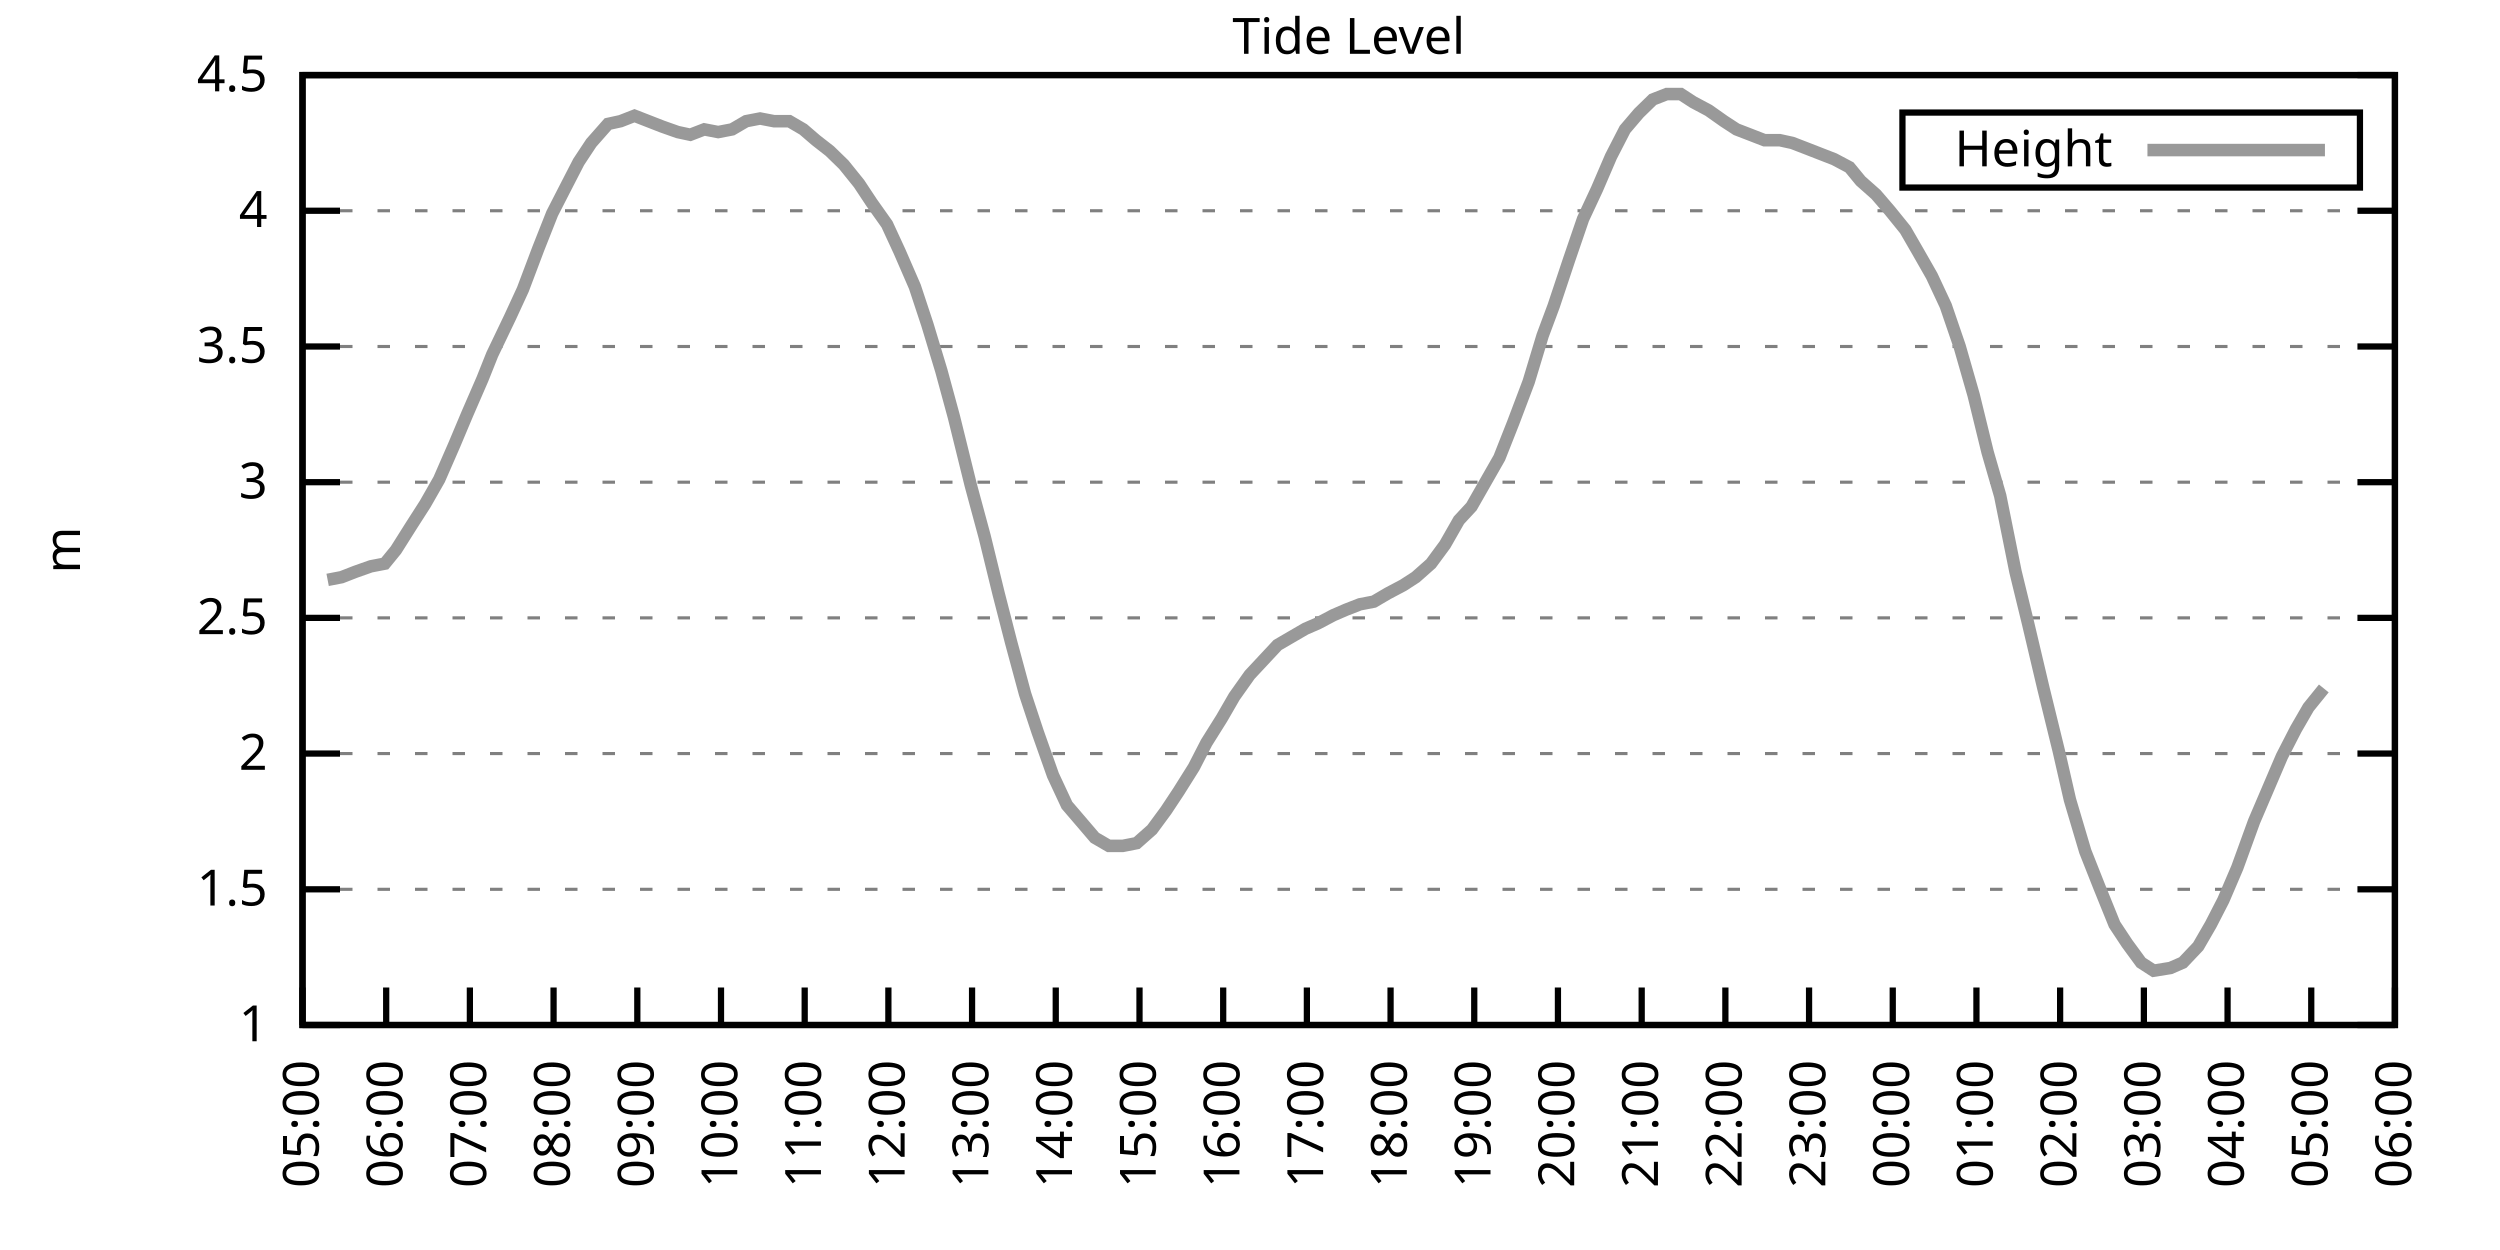
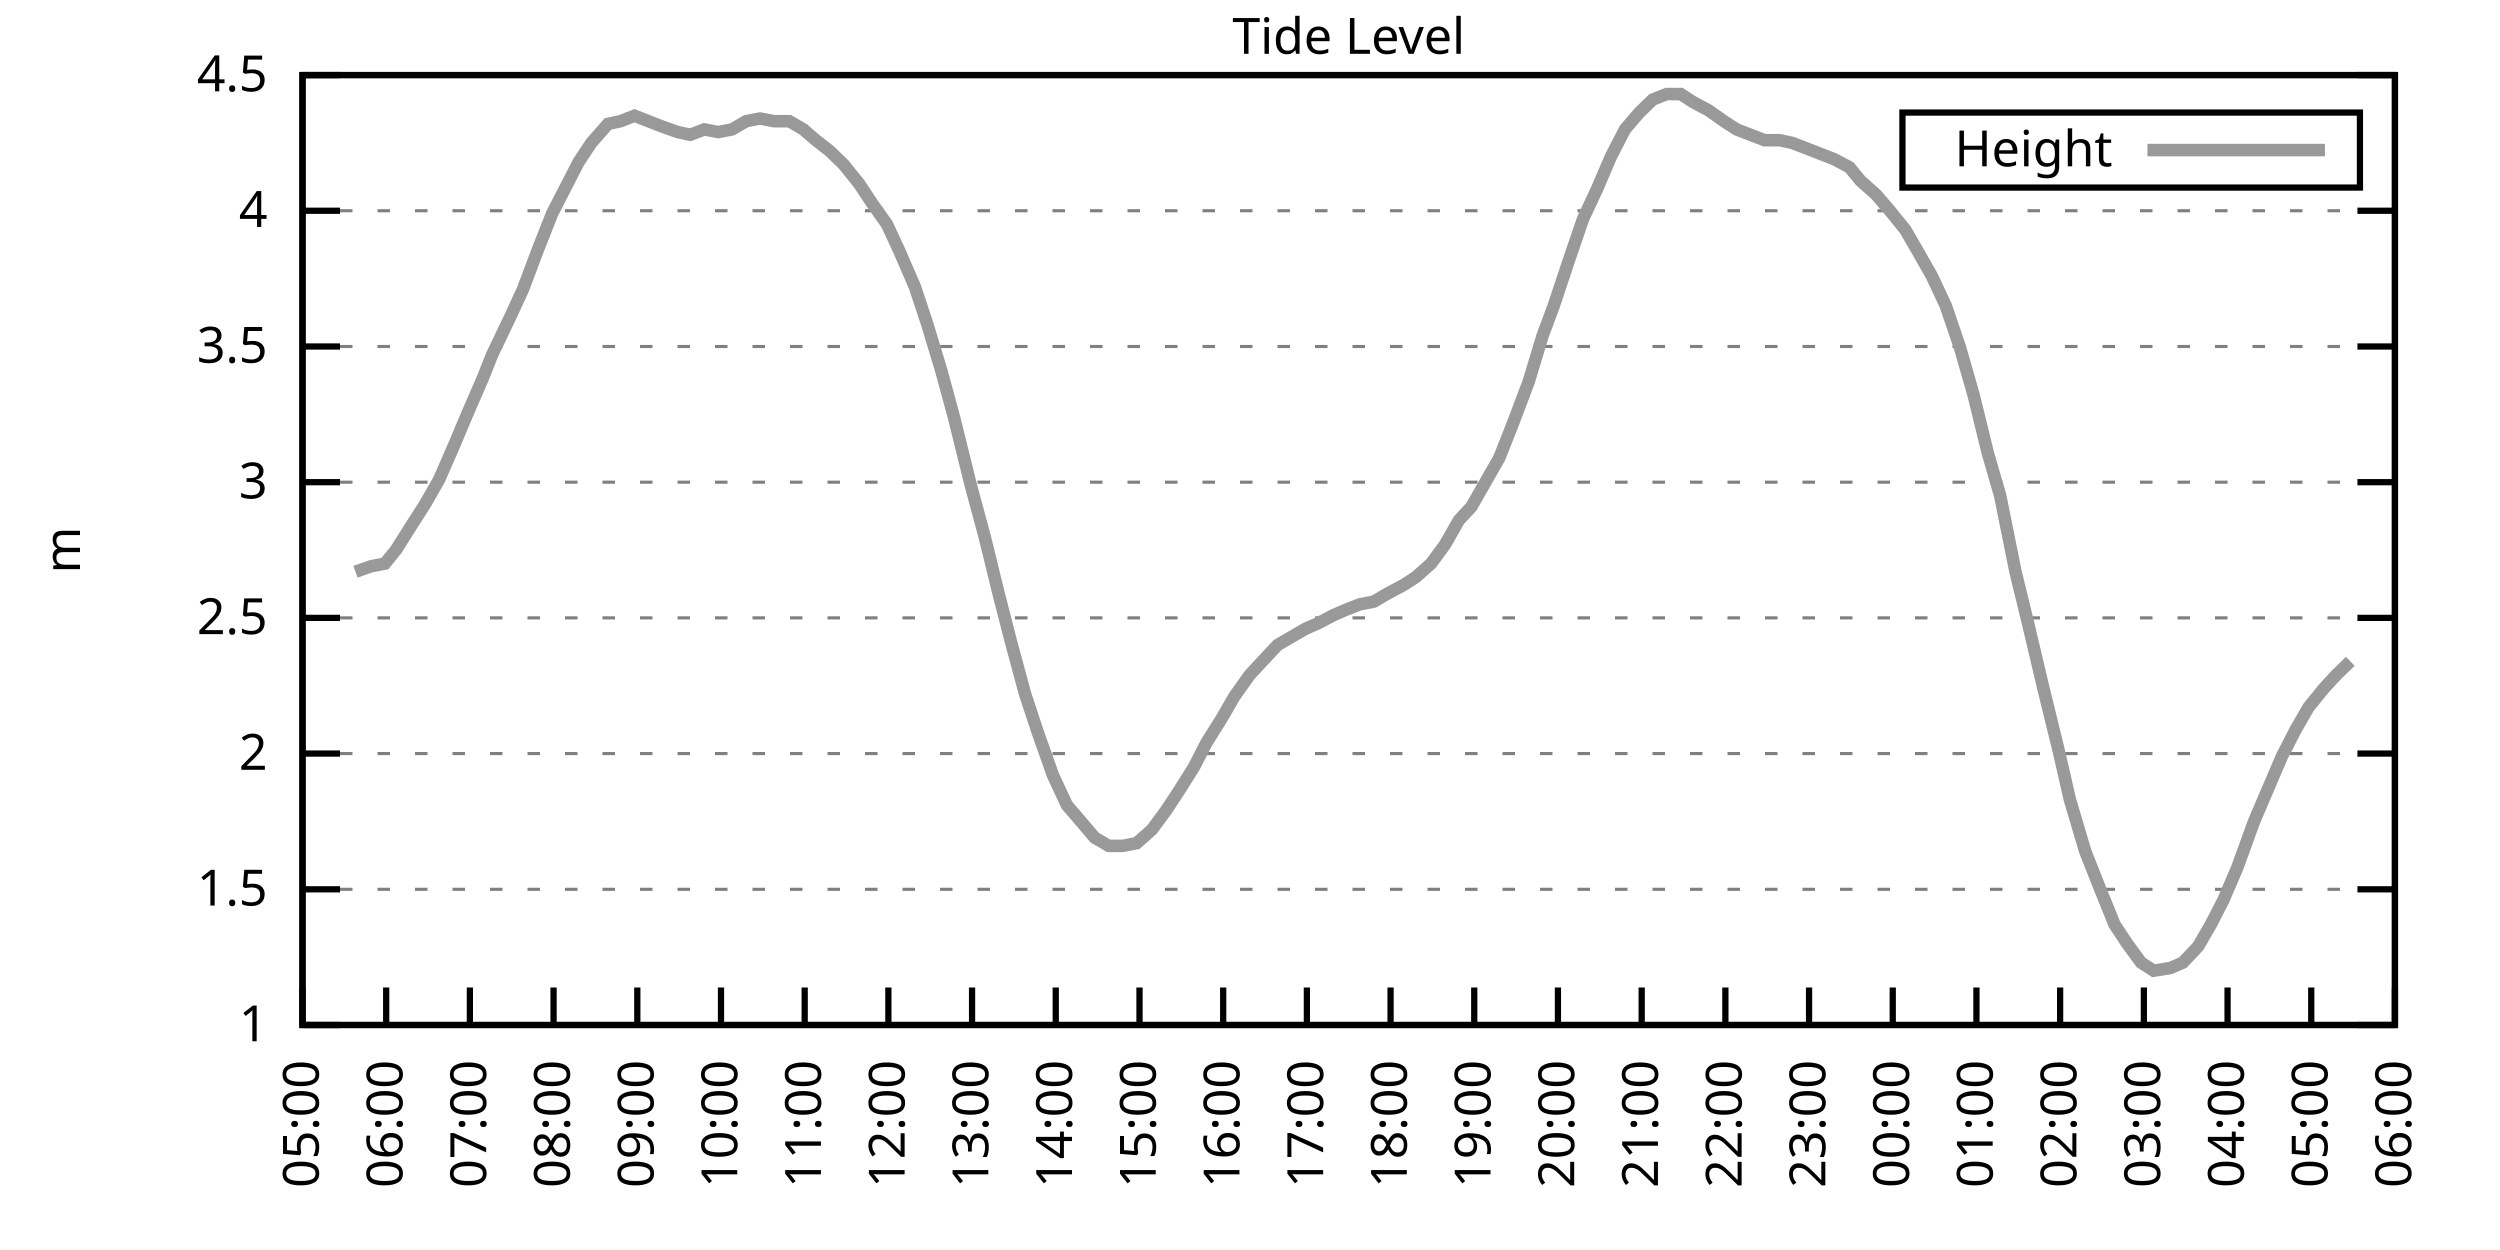
<svg xmlns="http://www.w3.org/2000/svg" xmlns:xlink="http://www.w3.org/1999/xlink" width="400" height="200" viewBox="0 0 400 200">
  <g id="gnuplot_canvas">
    <rect x="0" y="0" width="400" height="200" fill="none" />
    <defs>
      <circle id="gpDot" r="0.5" stroke-width="0.5" stroke="currentColor" />
      <path id="gpPt0" stroke-width="0.333" stroke="currentColor" d="M-1,0 h2 M0,-1 v2" />
      <path id="gpPt1" stroke-width="0.333" stroke="currentColor" d="M-1,-1 L1,1 M1,-1 L-1,1" />
      <path id="gpPt2" stroke-width="0.333" stroke="currentColor" d="M-1,0 L1,0 M0,-1 L0,1 M-1,-1 L1,1 M-1,1 L1,-1" />
      <rect id="gpPt3" stroke-width="0.333" stroke="currentColor" x="-1" y="-1" width="2" height="2" />
      <rect id="gpPt4" stroke-width="0.333" stroke="currentColor" fill="currentColor" x="-1" y="-1" width="2" height="2" />
      <circle id="gpPt5" stroke-width="0.333" stroke="currentColor" cx="0" cy="0" r="1" />
      <use xlink:href="#gpPt5" id="gpPt6" fill="currentColor" stroke="none" />
      <path id="gpPt7" stroke-width="0.333" stroke="currentColor" d="M0,-1.33 L-1.33,0.67 L1.33,0.67 z" />
      <use xlink:href="#gpPt7" id="gpPt8" fill="currentColor" stroke="none" />
      <use xlink:href="#gpPt7" id="gpPt9" stroke="currentColor" transform="rotate(180)" />
      <use xlink:href="#gpPt9" id="gpPt10" fill="currentColor" stroke="none" />
      <use xlink:href="#gpPt3" id="gpPt11" stroke="currentColor" transform="rotate(45)" />
      <use xlink:href="#gpPt11" id="gpPt12" fill="currentColor" stroke="none" />
      <path id="gpPt13" stroke-width="0.333" stroke="currentColor" d="M0,1.330 L1.265,0.411 L0.782,-1.067 L-0.782,-1.076 L-1.265,0.411 z" />
      <use xlink:href="#gpPt13" id="gpPt14" fill="currentColor" stroke="none" />
      <filter id="textbox" filterUnits="objectBoundingBox" x="0" y="0" height="1" width="1">
        <feFlood flood-color="white" flood-opacity="1" result="bgnd" />
        <feComposite in="SourceGraphic" in2="bgnd" operator="atop" />
      </filter>
      <filter id="greybox" filterUnits="objectBoundingBox" x="0" y="0" height="1" width="1">
        <feFlood flood-color="lightgrey" flood-opacity="1" result="grey" />
        <feComposite in="SourceGraphic" in2="grey" operator="atop" />
      </filter>
    </defs>
    <g fill="none" color="white" stroke="currentColor" stroke-width="1.00" stroke-linecap="butt" stroke-linejoin="miter">
</g>
    <g fill="none" color="black" stroke="currentColor" stroke-width="1.00" stroke-linecap="butt" stroke-linejoin="miter">
      <g stroke="none" shape-rendering="crispEdges">
        <polygon fill="rgb(255, 255, 255)" points="48.40,164.00 383.18,164.00 383.18,12.02 48.40,12.02 " />
      </g>
    </g>
    <g fill="none" color="black" stroke="currentColor" stroke-width="1.00" stroke-linecap="butt" stroke-linejoin="miter">
</g>
    <g fill="none" color="black" stroke="black" stroke-width="0.50" stroke-linecap="butt" stroke-linejoin="miter">
</g>
    <g fill="none" color="gray" stroke="currentColor" stroke-width="0.50" stroke-linecap="butt" stroke-linejoin="miter">
      <path stroke="gray" stroke-dasharray="2,4" class="gridline" d="M48.40,164.00 L383.19,164.00  " />
    </g>
    <g fill="none" color="gray" stroke="gray" stroke-width="1.00" stroke-linecap="butt" stroke-linejoin="miter">
</g>
    <g fill="none" color="black" stroke="currentColor" stroke-width="1.00" stroke-linecap="butt" stroke-linejoin="miter">
      <path stroke="black" d="M48.40,164.00 L54.40,164.00 M383.19,164.00 L377.19,164.00  " />
      <g transform="translate(42.80,166.60)" stroke="none" fill="black" font-family="Sans" font-size="8.00" text-anchor="end">
        <text>
          <tspan font-family="Sans"> 1</tspan>
        </text>
      </g>
    </g>
    <g fill="none" color="black" stroke="currentColor" stroke-width="1.00" stroke-linecap="butt" stroke-linejoin="miter">
</g>
    <g fill="none" color="black" stroke="black" stroke-width="0.50" stroke-linecap="butt" stroke-linejoin="miter">
</g>
    <g fill="none" color="gray" stroke="currentColor" stroke-width="0.50" stroke-linecap="butt" stroke-linejoin="miter">
      <path stroke="gray" stroke-dasharray="2,4" class="gridline" d="M48.40,142.29 L383.19,142.29  " />
    </g>
    <g fill="none" color="gray" stroke="gray" stroke-width="1.00" stroke-linecap="butt" stroke-linejoin="miter">
</g>
    <g fill="none" color="black" stroke="currentColor" stroke-width="1.00" stroke-linecap="butt" stroke-linejoin="miter">
      <path stroke="black" d="M48.40,142.29 L54.40,142.29 M383.19,142.29 L377.19,142.29  " />
      <g transform="translate(42.80,144.89)" stroke="none" fill="black" font-family="Sans" font-size="8.00" text-anchor="end">
        <text>
          <tspan font-family="Sans"> 1.5</tspan>
        </text>
      </g>
    </g>
    <g fill="none" color="black" stroke="currentColor" stroke-width="1.00" stroke-linecap="butt" stroke-linejoin="miter">
</g>
    <g fill="none" color="black" stroke="black" stroke-width="0.50" stroke-linecap="butt" stroke-linejoin="miter">
</g>
    <g fill="none" color="gray" stroke="currentColor" stroke-width="0.50" stroke-linecap="butt" stroke-linejoin="miter">
      <path stroke="gray" stroke-dasharray="2,4" class="gridline" d="M48.40,120.57 L383.19,120.57  " />
    </g>
    <g fill="none" color="gray" stroke="gray" stroke-width="1.00" stroke-linecap="butt" stroke-linejoin="miter">
</g>
    <g fill="none" color="black" stroke="currentColor" stroke-width="1.00" stroke-linecap="butt" stroke-linejoin="miter">
      <path stroke="black" d="M48.40,120.57 L54.40,120.57 M383.19,120.57 L377.19,120.57  " />
      <g transform="translate(42.80,123.17)" stroke="none" fill="black" font-family="Sans" font-size="8.00" text-anchor="end">
        <text>
          <tspan font-family="Sans"> 2</tspan>
        </text>
      </g>
    </g>
    <g fill="none" color="black" stroke="currentColor" stroke-width="1.00" stroke-linecap="butt" stroke-linejoin="miter">
</g>
    <g fill="none" color="black" stroke="black" stroke-width="0.50" stroke-linecap="butt" stroke-linejoin="miter">
</g>
    <g fill="none" color="gray" stroke="currentColor" stroke-width="0.50" stroke-linecap="butt" stroke-linejoin="miter">
      <path stroke="gray" stroke-dasharray="2,4" class="gridline" d="M48.40,98.86 L383.19,98.86  " />
    </g>
    <g fill="none" color="gray" stroke="gray" stroke-width="1.00" stroke-linecap="butt" stroke-linejoin="miter">
</g>
    <g fill="none" color="black" stroke="currentColor" stroke-width="1.00" stroke-linecap="butt" stroke-linejoin="miter">
      <path stroke="black" d="M48.40,98.86 L54.40,98.86 M383.19,98.86 L377.19,98.86  " />
      <g transform="translate(42.80,101.46)" stroke="none" fill="black" font-family="Sans" font-size="8.00" text-anchor="end">
        <text>
          <tspan font-family="Sans"> 2.5</tspan>
        </text>
      </g>
    </g>
    <g fill="none" color="black" stroke="currentColor" stroke-width="1.00" stroke-linecap="butt" stroke-linejoin="miter">
</g>
    <g fill="none" color="black" stroke="black" stroke-width="0.50" stroke-linecap="butt" stroke-linejoin="miter">
</g>
    <g fill="none" color="gray" stroke="currentColor" stroke-width="0.50" stroke-linecap="butt" stroke-linejoin="miter">
      <path stroke="gray" stroke-dasharray="2,4" class="gridline" d="M48.40,77.15 L383.19,77.15  " />
    </g>
    <g fill="none" color="gray" stroke="gray" stroke-width="1.00" stroke-linecap="butt" stroke-linejoin="miter">
</g>
    <g fill="none" color="black" stroke="currentColor" stroke-width="1.00" stroke-linecap="butt" stroke-linejoin="miter">
      <path stroke="black" d="M48.40,77.15 L54.40,77.15 M383.19,77.15 L377.19,77.15  " />
      <g transform="translate(42.80,79.75)" stroke="none" fill="black" font-family="Sans" font-size="8.00" text-anchor="end">
        <text>
          <tspan font-family="Sans"> 3</tspan>
        </text>
      </g>
    </g>
    <g fill="none" color="black" stroke="currentColor" stroke-width="1.00" stroke-linecap="butt" stroke-linejoin="miter">
</g>
    <g fill="none" color="black" stroke="black" stroke-width="0.50" stroke-linecap="butt" stroke-linejoin="miter">
</g>
    <g fill="none" color="gray" stroke="currentColor" stroke-width="0.50" stroke-linecap="butt" stroke-linejoin="miter">
      <path stroke="gray" stroke-dasharray="2,4" class="gridline" d="M48.40,55.44 L383.19,55.44  " />
    </g>
    <g fill="none" color="gray" stroke="gray" stroke-width="1.00" stroke-linecap="butt" stroke-linejoin="miter">
</g>
    <g fill="none" color="black" stroke="currentColor" stroke-width="1.00" stroke-linecap="butt" stroke-linejoin="miter">
      <path stroke="black" d="M48.40,55.44 L54.40,55.44 M383.19,55.44 L377.19,55.44  " />
      <g transform="translate(42.80,58.04)" stroke="none" fill="black" font-family="Sans" font-size="8.00" text-anchor="end">
        <text>
          <tspan font-family="Sans"> 3.5</tspan>
        </text>
      </g>
    </g>
    <g fill="none" color="black" stroke="currentColor" stroke-width="1.00" stroke-linecap="butt" stroke-linejoin="miter">
</g>
    <g fill="none" color="black" stroke="black" stroke-width="0.50" stroke-linecap="butt" stroke-linejoin="miter">
</g>
    <g fill="none" color="gray" stroke="currentColor" stroke-width="0.50" stroke-linecap="butt" stroke-linejoin="miter">
      <path stroke="gray" stroke-dasharray="2,4" class="gridline" d="M48.40,33.72 L383.19,33.72  " />
    </g>
    <g fill="none" color="gray" stroke="gray" stroke-width="1.00" stroke-linecap="butt" stroke-linejoin="miter">
</g>
    <g fill="none" color="black" stroke="currentColor" stroke-width="1.00" stroke-linecap="butt" stroke-linejoin="miter">
      <path stroke="black" d="M48.40,33.72 L54.40,33.72 M383.19,33.72 L377.19,33.72  " />
      <g transform="translate(42.80,36.32)" stroke="none" fill="black" font-family="Sans" font-size="8.00" text-anchor="end">
        <text>
          <tspan font-family="Sans"> 4</tspan>
        </text>
      </g>
    </g>
    <g fill="none" color="black" stroke="currentColor" stroke-width="1.00" stroke-linecap="butt" stroke-linejoin="miter">
</g>
    <g fill="none" color="black" stroke="black" stroke-width="0.50" stroke-linecap="butt" stroke-linejoin="miter">
</g>
    <g fill="none" color="gray" stroke="currentColor" stroke-width="0.50" stroke-linecap="butt" stroke-linejoin="miter">
      <path stroke="gray" stroke-dasharray="2,4" class="gridline" d="M48.40,12.01 L383.19,12.01  " />
    </g>
    <g fill="none" color="gray" stroke="gray" stroke-width="1.00" stroke-linecap="butt" stroke-linejoin="miter">
</g>
    <g fill="none" color="black" stroke="currentColor" stroke-width="1.00" stroke-linecap="butt" stroke-linejoin="miter">
      <path stroke="black" d="M48.40,12.01 L54.40,12.01 M383.19,12.01 L377.19,12.01  " />
      <g transform="translate(42.80,14.61)" stroke="none" fill="black" font-family="Sans" font-size="8.00" text-anchor="end">
        <text>
          <tspan font-family="Sans"> 4.5</tspan>
        </text>
      </g>
    </g>
    <g fill="none" color="black" stroke="currentColor" stroke-width="1.00" stroke-linecap="butt" stroke-linejoin="miter">
      <path stroke="black" d="M48.40,164.00 L48.40,158.00  " />
      <g transform="translate(51.00,169.60) rotate(270.00)" stroke="none" fill="black" font-family="Sans" font-size="8.00" text-anchor="end">
        <text>
          <tspan font-family="Sans">05:00</tspan>
        </text>
      </g>
    </g>
    <g fill="none" color="black" stroke="currentColor" stroke-width="1.00" stroke-linecap="butt" stroke-linejoin="miter">
      <path stroke="black" d="M61.79,164.00 L61.79,158.00  " />
      <g transform="translate(64.39,169.60) rotate(270.00)" stroke="none" fill="black" font-family="Sans" font-size="8.00" text-anchor="end">
        <text>
          <tspan font-family="Sans">06:00</tspan>
        </text>
      </g>
    </g>
    <g fill="none" color="black" stroke="currentColor" stroke-width="1.00" stroke-linecap="butt" stroke-linejoin="miter">
      <path stroke="black" d="M75.18,164.00 L75.18,158.00  " />
      <g transform="translate(77.78,169.60) rotate(270.00)" stroke="none" fill="black" font-family="Sans" font-size="8.00" text-anchor="end">
        <text>
          <tspan font-family="Sans">07:00</tspan>
        </text>
      </g>
    </g>
    <g fill="none" color="black" stroke="currentColor" stroke-width="1.00" stroke-linecap="butt" stroke-linejoin="miter">
      <path stroke="black" d="M88.57,164.00 L88.57,158.00  " />
      <g transform="translate(91.17,169.60) rotate(270.00)" stroke="none" fill="black" font-family="Sans" font-size="8.00" text-anchor="end">
        <text>
          <tspan font-family="Sans">08:00</tspan>
        </text>
      </g>
    </g>
    <g fill="none" color="black" stroke="currentColor" stroke-width="1.00" stroke-linecap="butt" stroke-linejoin="miter">
      <path stroke="black" d="M101.97,164.00 L101.97,158.00  " />
      <g transform="translate(104.57,169.60) rotate(270.00)" stroke="none" fill="black" font-family="Sans" font-size="8.00" text-anchor="end">
        <text>
          <tspan font-family="Sans">09:00</tspan>
        </text>
      </g>
    </g>
    <g fill="none" color="black" stroke="currentColor" stroke-width="1.00" stroke-linecap="butt" stroke-linejoin="miter">
      <path stroke="black" d="M115.36,164.00 L115.36,158.00  " />
      <g transform="translate(117.96,169.60) rotate(270.00)" stroke="none" fill="black" font-family="Sans" font-size="8.00" text-anchor="end">
        <text>
          <tspan font-family="Sans">10:00</tspan>
        </text>
      </g>
    </g>
    <g fill="none" color="black" stroke="currentColor" stroke-width="1.00" stroke-linecap="butt" stroke-linejoin="miter">
      <path stroke="black" d="M128.75,164.00 L128.75,158.00  " />
      <g transform="translate(131.35,169.60) rotate(270.00)" stroke="none" fill="black" font-family="Sans" font-size="8.00" text-anchor="end">
        <text>
          <tspan font-family="Sans">11:00</tspan>
        </text>
      </g>
    </g>
    <g fill="none" color="black" stroke="currentColor" stroke-width="1.00" stroke-linecap="butt" stroke-linejoin="miter">
      <path stroke="black" d="M142.14,164.00 L142.14,158.00  " />
      <g transform="translate(144.74,169.60) rotate(270.00)" stroke="none" fill="black" font-family="Sans" font-size="8.00" text-anchor="end">
        <text>
          <tspan font-family="Sans">12:00</tspan>
        </text>
      </g>
    </g>
    <g fill="none" color="black" stroke="currentColor" stroke-width="1.00" stroke-linecap="butt" stroke-linejoin="miter">
      <path stroke="black" d="M155.53,164.00 L155.53,158.00  " />
      <g transform="translate(158.13,169.60) rotate(270.00)" stroke="none" fill="black" font-family="Sans" font-size="8.00" text-anchor="end">
        <text>
          <tspan font-family="Sans">13:00</tspan>
        </text>
      </g>
    </g>
    <g fill="none" color="black" stroke="currentColor" stroke-width="1.00" stroke-linecap="butt" stroke-linejoin="miter">
      <path stroke="black" d="M168.92,164.00 L168.92,158.00  " />
      <g transform="translate(171.52,169.60) rotate(270.00)" stroke="none" fill="black" font-family="Sans" font-size="8.00" text-anchor="end">
        <text>
          <tspan font-family="Sans">14:00</tspan>
        </text>
      </g>
    </g>
    <g fill="none" color="black" stroke="currentColor" stroke-width="1.00" stroke-linecap="butt" stroke-linejoin="miter">
      <path stroke="black" d="M182.32,164.00 L182.32,158.00  " />
      <g transform="translate(184.92,169.60) rotate(270.00)" stroke="none" fill="black" font-family="Sans" font-size="8.00" text-anchor="end">
        <text>
          <tspan font-family="Sans">15:00</tspan>
        </text>
      </g>
    </g>
    <g fill="none" color="black" stroke="currentColor" stroke-width="1.00" stroke-linecap="butt" stroke-linejoin="miter">
      <path stroke="black" d="M195.71,164.00 L195.71,158.00  " />
      <g transform="translate(198.31,169.60) rotate(270.00)" stroke="none" fill="black" font-family="Sans" font-size="8.00" text-anchor="end">
        <text>
          <tspan font-family="Sans">16:00</tspan>
        </text>
      </g>
    </g>
    <g fill="none" color="black" stroke="currentColor" stroke-width="1.00" stroke-linecap="butt" stroke-linejoin="miter">
      <path stroke="black" d="M209.10,164.00 L209.10,158.00  " />
      <g transform="translate(211.70,169.60) rotate(270.00)" stroke="none" fill="black" font-family="Sans" font-size="8.00" text-anchor="end">
        <text>
          <tspan font-family="Sans">17:00</tspan>
        </text>
      </g>
    </g>
    <g fill="none" color="black" stroke="currentColor" stroke-width="1.00" stroke-linecap="butt" stroke-linejoin="miter">
      <path stroke="black" d="M222.49,164.00 L222.49,158.00  " />
      <g transform="translate(225.09,169.60) rotate(270.00)" stroke="none" fill="black" font-family="Sans" font-size="8.00" text-anchor="end">
        <text>
          <tspan font-family="Sans">18:00</tspan>
        </text>
      </g>
    </g>
    <g fill="none" color="black" stroke="currentColor" stroke-width="1.00" stroke-linecap="butt" stroke-linejoin="miter">
      <path stroke="black" d="M235.88,164.00 L235.88,158.00  " />
      <g transform="translate(238.48,169.60) rotate(270.00)" stroke="none" fill="black" font-family="Sans" font-size="8.00" text-anchor="end">
        <text>
          <tspan font-family="Sans">19:00</tspan>
        </text>
      </g>
    </g>
    <g fill="none" color="black" stroke="currentColor" stroke-width="1.00" stroke-linecap="butt" stroke-linejoin="miter">
      <path stroke="black" d="M249.27,164.00 L249.27,158.00  " />
      <g transform="translate(251.87,169.60) rotate(270.00)" stroke="none" fill="black" font-family="Sans" font-size="8.00" text-anchor="end">
        <text>
          <tspan font-family="Sans">20:00</tspan>
        </text>
      </g>
    </g>
    <g fill="none" color="black" stroke="currentColor" stroke-width="1.00" stroke-linecap="butt" stroke-linejoin="miter">
      <path stroke="black" d="M262.67,164.00 L262.67,158.00  " />
      <g transform="translate(265.27,169.60) rotate(270.00)" stroke="none" fill="black" font-family="Sans" font-size="8.00" text-anchor="end">
        <text>
          <tspan font-family="Sans">21:00</tspan>
        </text>
      </g>
    </g>
    <g fill="none" color="black" stroke="currentColor" stroke-width="1.00" stroke-linecap="butt" stroke-linejoin="miter">
      <path stroke="black" d="M276.06,164.00 L276.06,158.00  " />
      <g transform="translate(278.66,169.60) rotate(270.00)" stroke="none" fill="black" font-family="Sans" font-size="8.00" text-anchor="end">
        <text>
          <tspan font-family="Sans">22:00</tspan>
        </text>
      </g>
    </g>
    <g fill="none" color="black" stroke="currentColor" stroke-width="1.00" stroke-linecap="butt" stroke-linejoin="miter">
      <path stroke="black" d="M289.45,164.00 L289.45,158.00  " />
      <g transform="translate(292.05,169.60) rotate(270.00)" stroke="none" fill="black" font-family="Sans" font-size="8.00" text-anchor="end">
        <text>
          <tspan font-family="Sans">23:00</tspan>
        </text>
      </g>
    </g>
    <g fill="none" color="black" stroke="currentColor" stroke-width="1.00" stroke-linecap="butt" stroke-linejoin="miter">
      <path stroke="black" d="M302.84,164.00 L302.84,158.00  " />
      <g transform="translate(305.44,169.60) rotate(270.00)" stroke="none" fill="black" font-family="Sans" font-size="8.00" text-anchor="end">
        <text>
          <tspan font-family="Sans">00:00</tspan>
        </text>
      </g>
    </g>
    <g fill="none" color="black" stroke="currentColor" stroke-width="1.00" stroke-linecap="butt" stroke-linejoin="miter">
      <path stroke="black" d="M316.23,164.00 L316.23,158.00  " />
      <g transform="translate(318.83,169.60) rotate(270.00)" stroke="none" fill="black" font-family="Sans" font-size="8.00" text-anchor="end">
        <text>
          <tspan font-family="Sans">01:00</tspan>
        </text>
      </g>
    </g>
    <g fill="none" color="black" stroke="currentColor" stroke-width="1.00" stroke-linecap="butt" stroke-linejoin="miter">
      <path stroke="black" d="M329.62,164.00 L329.62,158.00  " />
      <g transform="translate(332.22,169.60) rotate(270.00)" stroke="none" fill="black" font-family="Sans" font-size="8.00" text-anchor="end">
        <text>
          <tspan font-family="Sans">02:00</tspan>
        </text>
      </g>
    </g>
    <g fill="none" color="black" stroke="currentColor" stroke-width="1.00" stroke-linecap="butt" stroke-linejoin="miter">
      <path stroke="black" d="M343.02,164.00 L343.02,158.00  " />
      <g transform="translate(345.62,169.60) rotate(270.00)" stroke="none" fill="black" font-family="Sans" font-size="8.00" text-anchor="end">
        <text>
          <tspan font-family="Sans">03:00</tspan>
        </text>
      </g>
    </g>
    <g fill="none" color="black" stroke="currentColor" stroke-width="1.00" stroke-linecap="butt" stroke-linejoin="miter">
      <path stroke="black" d="M356.41,164.00 L356.41,158.00  " />
      <g transform="translate(359.01,169.60) rotate(270.00)" stroke="none" fill="black" font-family="Sans" font-size="8.00" text-anchor="end">
        <text>
          <tspan font-family="Sans">04:00</tspan>
        </text>
      </g>
    </g>
    <g fill="none" color="black" stroke="currentColor" stroke-width="1.00" stroke-linecap="butt" stroke-linejoin="miter">
      <path stroke="black" d="M369.80,164.00 L369.80,158.00  " />
      <g transform="translate(372.40,169.60) rotate(270.00)" stroke="none" fill="black" font-family="Sans" font-size="8.00" text-anchor="end">
        <text>
          <tspan font-family="Sans">05:00</tspan>
        </text>
      </g>
    </g>
    <g fill="none" color="black" stroke="currentColor" stroke-width="1.00" stroke-linecap="butt" stroke-linejoin="miter">
      <path stroke="black" d="M383.19,164.00 L383.19,158.00  " />
      <g transform="translate(385.79,169.60) rotate(270.00)" stroke="none" fill="black" font-family="Sans" font-size="8.00" text-anchor="end">
        <text>
          <tspan font-family="Sans">06:00</tspan>
        </text>
      </g>
    </g>
    <g fill="none" color="black" stroke="currentColor" stroke-width="1.00" stroke-linecap="butt" stroke-linejoin="miter">
</g>
    <g fill="none" color="black" stroke="currentColor" stroke-width="1.00" stroke-linecap="butt" stroke-linejoin="miter">
      <path stroke="black" d="M48.40,12.01 L48.40,164.00 L383.19,164.00 L383.19,12.01 L48.40,12.01 Z  " />
    </g>
    <g fill="none" color="black" stroke="currentColor" stroke-width="1.00" stroke-linecap="butt" stroke-linejoin="miter">
</g>
    <g fill="none" color="black" stroke="currentColor" stroke-width="1.00" stroke-linecap="butt" stroke-linejoin="miter">
      <path stroke="black" d="M304.39,30.01 L304.39,18.01 L377.59,18.01 L377.59,30.01 L304.39,30.01 Z  " />
    </g>
    <g id="Tide_level_plot_1">
      <g fill="none" color="white" stroke="black" stroke-width="2.00" stroke-linecap="butt" stroke-linejoin="miter">
</g>
      <g fill="none" color="black" stroke="currentColor" stroke-width="2.00" stroke-linecap="butt" stroke-linejoin="miter">
        <g transform="translate(337.99,26.61)" stroke="none" fill="black" font-family="Sans" font-size="8.00" text-anchor="end">
          <text>
            <tspan font-family="Sans">Height</tspan>
          </text>
        </g>
      </g>
      <g fill="none" color="black" stroke="currentColor" stroke-width="2.00" stroke-linecap="butt" stroke-linejoin="miter">
-         <path stroke="rgb(153, 153, 153)" d="M343.59,24.01 L371.99,24.01 M52.42,92.78 L54.65,92.35 L56.88,91.48 L59.34,90.61 L61.57,90.18 L63.35,88.00   L65.81,84.10 L68.04,80.62 L70.27,76.71 L72.73,71.07 L74.74,66.29 L77.19,60.65 L78.75,56.74 L81.66,50.66   L83.66,46.32 L86.12,39.80 L88.35,34.16 L90.58,29.81 L92.59,25.91 L94.60,22.87 L97.28,19.83 L99.29,19.39   L101.52,18.52 L103.75,19.39 L105.98,20.26 L108.44,21.13 L110.45,21.56 L112.68,20.70 L114.91,21.13 L117.14,20.70   L119.38,19.39 L121.61,18.96 L123.84,19.39 L126.29,19.39 L128.53,20.70 L130.54,22.43 L132.77,24.17 L135.00,26.34   L137.45,29.38 L139.46,32.42 L141.92,35.89 L143.93,40.24 L146.38,45.88 L148.39,51.96 L150.62,59.34 L152.63,66.73   L155.31,77.58 L157.54,85.83 L159.77,94.95 L161.78,102.77 L164.01,111.02 L166.02,117.10 L168.48,124.05 L170.71,128.83   L172.94,131.43 L175.17,134.04 L177.41,135.34 L179.64,135.34 L181.87,134.90 L184.32,132.73 L186.56,129.69 L188.57,126.65   L191.02,122.75 L193.03,118.84 L195.48,114.93 L197.49,111.45 L199.95,107.98 L204.41,103.20 L206.64,101.90 L208.88,100.60   L210.88,99.73 L213.34,98.43 L215.35,97.56 L217.58,96.69 L219.81,96.26 L222.04,94.95 L224.50,93.65 L226.51,92.35   L228.96,90.18 L231.20,87.14 L233.43,83.23 L235.44,81.06 L237.67,77.15 L239.90,73.24 L242.13,67.59 L244.59,61.08   L246.82,53.70 L248.60,48.92 L251.06,41.54 L253.29,35.03 L255.52,30.25 L257.76,25.04 L259.99,20.70 L262.22,18.09   L264.45,15.92 L266.68,15.05 L268.92,15.05 L270.92,16.35 L273.38,17.66 L275.83,19.39 L277.84,20.70 L280.07,21.56   L282.31,22.43 L284.76,22.43 L286.77,22.87 L289.00,23.73 L291.23,24.60 L293.47,25.47 L295.92,26.77 L297.71,28.95   L300.16,31.12 L302.39,33.72 L304.85,36.76 L306.86,40.24 L309.09,44.15 L311.32,48.92 L313.55,55.44 L315.79,63.25   L318.02,72.37 L320.03,79.32 L322.48,91.48 L324.49,99.73 L326.95,110.15 L329.40,120.14 L331.19,127.96 L333.64,136.21   L335.87,141.85 L338.33,147.93 L340.34,150.97 L342.57,154.01 L344.58,155.31 L347.26,154.88 L349.26,154.01 L351.72,151.41   L353.73,147.93 L355.74,144.02 L357.97,138.81 L360.65,131.43 L362.88,126.22 L365.11,121.01 L367.34,116.67 L369.35,113.19   L371.81,110.15  " />
+         <path stroke="rgb(153, 153, 153)" d="M343.59,24.01 L371.99,24.01 M56.88,91.48 L59.34,90.61 L61.57,90.18 L63.35,88.00 L65.81,84.10 L68.04,80.62   L70.27,76.71 L72.73,71.07 L74.74,66.29 L77.19,60.65 L78.75,56.74 L81.66,50.66 L83.66,46.32 L86.12,39.80   L88.35,34.16 L90.58,29.81 L92.59,25.91 L94.60,22.87 L97.28,19.83 L99.29,19.39 L101.52,18.52 L103.75,19.39   L105.98,20.26 L108.44,21.13 L110.45,21.56 L112.68,20.70 L114.91,21.13 L117.14,20.70 L119.38,19.39 L121.61,18.96   L123.84,19.39 L126.29,19.39 L128.53,20.70 L130.54,22.43 L132.77,24.17 L135.00,26.34 L137.45,29.38 L139.46,32.42   L141.92,35.89 L143.93,40.24 L146.38,45.88 L148.39,51.96 L150.62,59.34 L152.63,66.73 L155.31,77.58 L157.54,85.83   L159.77,94.95 L161.78,102.77 L164.01,111.02 L166.02,117.10 L168.48,124.05 L170.71,128.83 L172.94,131.43 L175.17,134.04   L177.41,135.34 L179.64,135.34 L181.87,134.90 L184.32,132.73 L186.56,129.69 L188.57,126.65 L191.02,122.75 L193.03,118.84   L195.48,114.93 L197.49,111.45 L199.95,107.98 L204.41,103.20 L206.64,101.90 L208.88,100.60 L210.88,99.73 L213.34,98.43   L215.35,97.56 L217.58,96.69 L219.81,96.26 L222.04,94.95 L224.50,93.65 L226.51,92.35 L228.96,90.18 L231.20,87.14   L233.43,83.23 L235.44,81.06 L237.67,77.15 L239.90,73.24 L242.13,67.59 L244.59,61.08 L246.82,53.70 L248.60,48.92   L251.06,41.54 L253.29,35.03 L255.52,30.25 L257.76,25.04 L259.99,20.70 L262.22,18.09 L264.45,15.92 L266.68,15.05   L268.92,15.05 L270.92,16.35 L273.38,17.66 L275.83,19.39 L277.84,20.70 L280.07,21.56 L282.31,22.43 L284.76,22.43   L286.77,22.87 L289.00,23.73 L291.23,24.60 L293.47,25.47 L295.92,26.77 L297.71,28.95 L300.16,31.12 L302.39,33.72   L304.85,36.76 L306.86,40.24 L309.09,44.15 L311.32,48.92 L313.55,55.44 L315.79,63.25 L318.02,72.37 L320.03,79.32   L322.48,91.48 L324.49,99.73 L326.95,110.15 L329.40,120.14 L331.19,127.96 L333.64,136.21 L335.87,141.85 L338.33,147.93   L340.34,150.97 L342.57,154.01 L344.58,155.31 L347.26,154.88 L349.26,154.01 L351.72,151.41 L353.73,147.93 L355.74,144.02   L357.97,138.81 L360.65,131.43 L362.88,126.22 L365.11,121.01 L367.34,116.67 L369.35,113.19 L371.81,110.15 L373.82,107.98   L376.05,105.81  " />
      </g>
    </g>
    <g fill="none" color="black" stroke="currentColor" stroke-width="2.00" stroke-linecap="butt" stroke-linejoin="miter">
</g>
    <g fill="none" color="black" stroke="black" stroke-width="1.00" stroke-linecap="butt" stroke-linejoin="miter">
</g>
    <g fill="none" color="black" stroke="currentColor" stroke-width="1.00" stroke-linecap="butt" stroke-linejoin="miter">
      <path stroke="black" d="M48.40,12.01 L48.40,164.00 L383.19,164.00 L383.19,12.01 L48.40,12.01 Z  " />
      <g transform="translate(12.80,88.01) rotate(270.00)" stroke="none" fill="black" font-family="Sans" font-size="8.00" text-anchor="middle">
        <text>
          <tspan font-family="Sans">m</tspan>
        </text>
      </g>
    </g>
    <g fill="none" color="black" stroke="currentColor" stroke-width="1.00" stroke-linecap="butt" stroke-linejoin="miter">
</g>
    <g fill="none" color="black" stroke="currentColor" stroke-width="1.00" stroke-linecap="butt" stroke-linejoin="miter">
      <g transform="translate(215.79,8.61)" stroke="none" fill="black" font-family="Sans" font-size="8.00" text-anchor="middle">
        <text>
          <tspan font-family="Sans">Tide Level</tspan>
        </text>
      </g>
    </g>
    <g fill="none" color="black" stroke="currentColor" stroke-width="1.00" stroke-linecap="butt" stroke-linejoin="miter">
</g>
  </g>
</svg>
